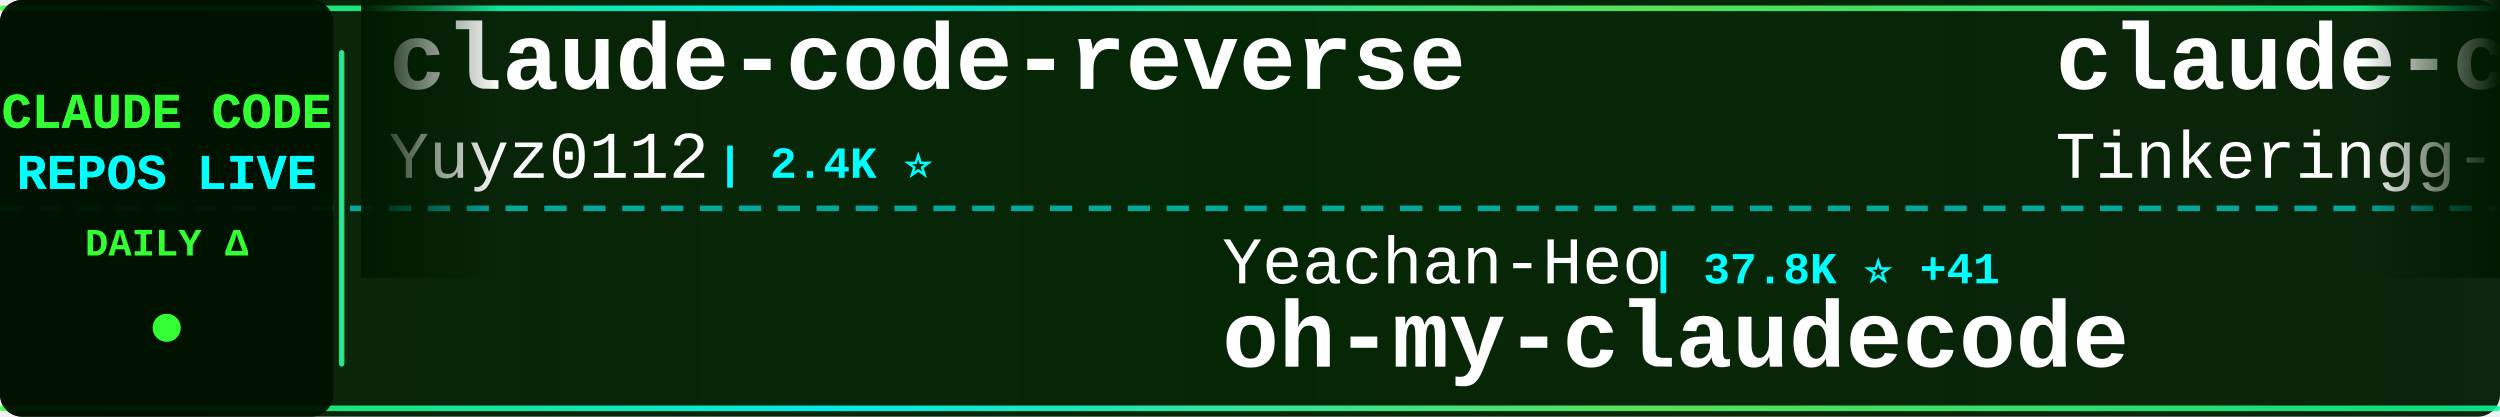
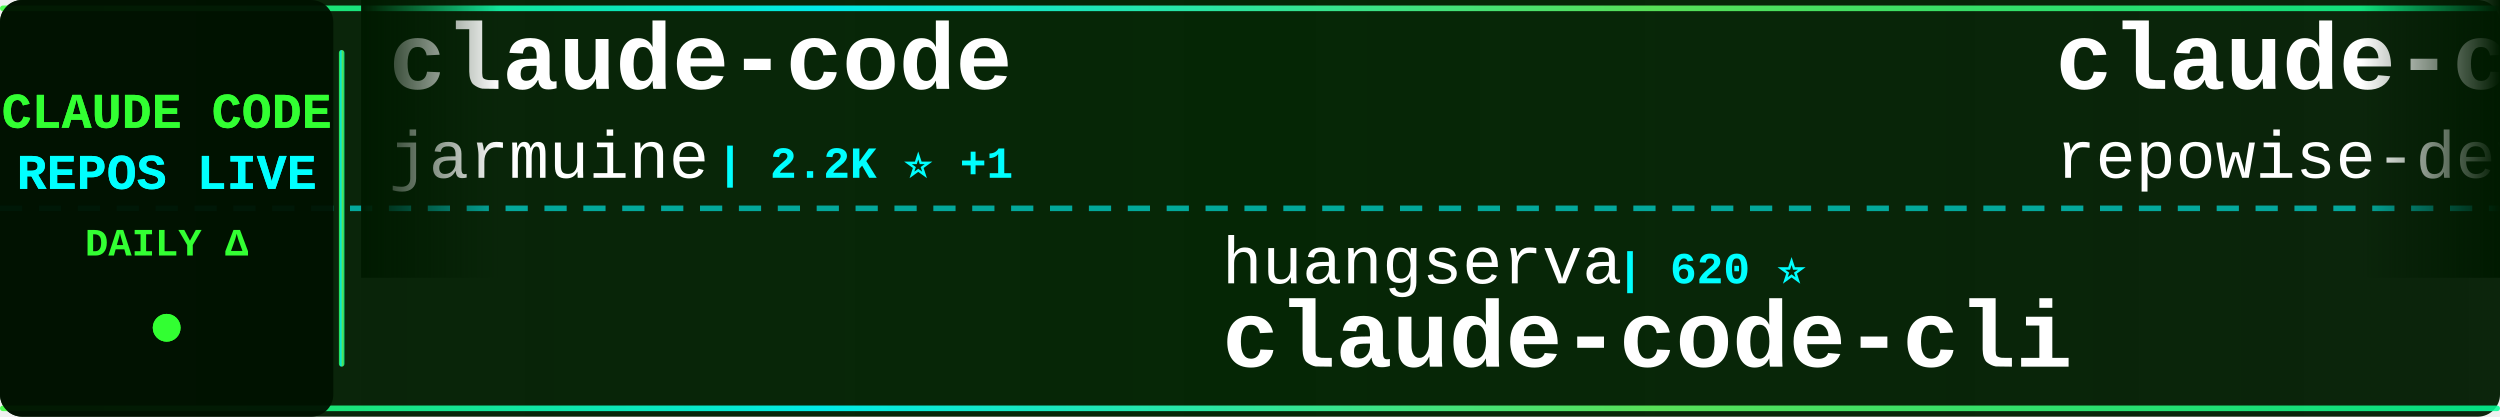
<svg xmlns="http://www.w3.org/2000/svg" width="900" height="150">
  <defs>
    <linearGradient id="tickerBg" x1="0%" y1="0%" x2="100%" y2="0%">
      <stop offset="0%" style="stop-color:#001a00;stop-opacity:0.95" />
      <stop offset="50%" style="stop-color:#002200;stop-opacity:0.98" />
      <stop offset="100%" style="stop-color:#001a00;stop-opacity:0.95" />
    </linearGradient>
    <linearGradient id="borderGrad" x1="0%" y1="0%" x2="100%" y2="0%">
      <stop offset="0%" style="stop-color:#33ff33;stop-opacity:0.85">
        <animate attributeName="stop-opacity" values="0.85;1;0.85" dur="2s" repeatCount="indefinite" />
      </stop>
      <stop offset="33%" style="stop-color:#00ffff;stop-opacity:0.9">
        <animate attributeName="stop-opacity" values="0.9;1;0.9" dur="2.2s" repeatCount="indefinite" />
      </stop>
      <stop offset="66%" style="stop-color:#66ff66;stop-opacity:0.85">
        <animate attributeName="stop-opacity" values="0.85;1;0.85" dur="1.8s" repeatCount="indefinite" />
      </stop>
      <stop offset="100%" style="stop-color:#00ff99;stop-opacity:0.85">
        <animate attributeName="stop-opacity" values="0.85;1;0.85" dur="2s" repeatCount="indefinite" />
      </stop>
    </linearGradient>
    <filter id="textGlow">
      <feGaussianBlur stdDeviation="0.1" result="coloredBlur" />
      <feMerge>
        <feMergeNode in="coloredBlur" />
        <feMergeNode in="SourceGraphic" />
      </feMerge>
    </filter>
    <filter id="metricGlow">
      <feGaussianBlur stdDeviation="0.2" result="coloredBlur" />
      <feMerge>
        <feMergeNode in="coloredBlur" />
        <feMergeNode in="SourceGraphic" />
      </feMerge>
    </filter>
    <linearGradient id="leftFade" x1="0%" y1="0%" x2="100%" y2="0%">
      <stop offset="0%" style="stop-color:#001a00;stop-opacity:1" />
      <stop offset="100%" style="stop-color:#001a00;stop-opacity:0" />
    </linearGradient>
    <linearGradient id="rightFade" x1="0%" y1="0%" x2="100%" y2="0%">
      <stop offset="0%" style="stop-color:#001a00;stop-opacity:0" />
      <stop offset="100%" style="stop-color:#001a00;stop-opacity:1" />
    </linearGradient>
  </defs>
  <rect width="900" height="150" fill="url(#tickerBg)" rx="8" />
  <rect x="0" y="2" width="900" height="2" fill="url(#borderGrad)" rx="1" />
  <rect x="0" y="146" width="900" height="2" fill="url(#borderGrad)" rx="1" />
  <line x1="0" y1="75" x2="900" y2="75" stroke="#00ffff" stroke-width="2" stroke-dasharray="8 6" opacity="0.6" />
  <rect x="0" y="0" width="120" height="150" fill="#001100" opacity="0.95" rx="8" />
  <text x="60" y="46" font-family="'Courier New', monospace" font-size="18" font-weight="bold" fill="#33ff33" text-anchor="middle" filter="url(#textGlow)">
    CLAUDE CODE
  </text>
  <text x="60" y="68" font-family="'Courier New', monospace" font-size="18" font-weight="bold" fill="#00ffff" text-anchor="middle" filter="url(#textGlow)">
    REPOS LIVE
  </text>
  <text x="60" y="92" font-family="'Courier New', monospace" font-size="14" font-weight="bold" fill="#33ff33" text-anchor="middle">
    DAILY Δ
  </text>
  <circle cx="60" cy="118" r="5" fill="#33ff33" filter="url(#metricGlow)">
    <animate attributeName="r" values="4;6;4" dur="1.5s" repeatCount="indefinite" />
    <animate attributeName="opacity" values="0.6;1;0.6" dur="1.5s" repeatCount="indefinite" />
  </circle>
  <rect x="122" y="18" width="2" height="114" fill="url(#borderGrad)" rx="1" />
  <clipPath id="tickerClip">
    <rect x="130" y="0" width="770" height="150" />
  </clipPath>
  <g clip-path="url(#tickerClip)">
    <g id="tickerItems">
      <animateTransform attributeName="transform" attributeType="XML" type="translate" from="0 0" to="-3000 0" dur="54s" repeatCount="indefinite" />
      <g transform="translate(0, 0)">
-         <text x="140" y="32" font-family="'Courier New', monospace" font-size="34" font-weight="bold" fill="#ffffff">claude-code-reverse</text>
-         <text x="140" y="64" font-family="'Courier New', monospace" font-size="24" font-weight="normal" fill="#ffffff" opacity="1.0">Yuyz0112</text>
-         <text x="258" y="64" font-family="'Courier New', monospace" font-size="16" font-weight="bold" fill="#00ffff"> | 2.4K ⭐</text>
+         <text x="140" y="32" font-family="'Courier New', monospace" font-size="34" font-weight="bold" fill="#ffffff">claude-code</text>
+         <text x="140" y="64" font-family="'Courier New', monospace" font-size="24" font-weight="normal" fill="#ffffff" opacity="1.0">jarmuine</text>
+         <text x="258" y="64" font-family="'Courier New', monospace" font-size="16" font-weight="bold" fill="#00ffff"> | 2.2K ⭐ +1</text>
      </g>
      <g transform="translate(300, 0)">
-         <text x="140" y="102" font-family="'Courier New', monospace" font-size="24" font-weight="normal" fill="#ffffff" opacity="1.0">Yeachan-Heo</text>
-         <text x="294" y="102" font-family="'Courier New', monospace" font-size="16" font-weight="bold" fill="#00ffff"> | 37.8K ⭐ +41</text>
-         <text x="140" y="132" font-family="'Courier New', monospace" font-size="34" font-weight="bold" fill="#ffffff">oh-my-claudecode</text>
+         <text x="140" y="102" font-family="'Courier New', monospace" font-size="24" font-weight="normal" fill="#ffffff" opacity="1.0">huangserva</text>
+         <text x="282" y="102" font-family="'Courier New', monospace" font-size="16" font-weight="bold" fill="#00ffff"> | 620 ⭐</text>
+         <text x="140" y="132" font-family="'Courier New', monospace" font-size="34" font-weight="bold" fill="#ffffff">claude-code-cli</text>
      </g>
      <g transform="translate(600, 0)">
-         <text x="140" y="32" font-family="'Courier New', monospace" font-size="34" font-weight="bold" fill="#ffffff">claude-code</text>
-         <text x="140" y="64" font-family="'Courier New', monospace" font-size="24" font-weight="normal" fill="#ffffff" opacity="1.0">Tinkeringg-Lab</text>
-         <text x="330" y="64" font-family="'Courier New', monospace" font-size="16" font-weight="bold" fill="#00ffff"> | 211 ⭐</text>
+         <text x="140" y="32" font-family="'Courier New', monospace" font-size="34" font-weight="bold" fill="#ffffff">claude-code-prompts</text>
+         <text x="140" y="64" font-family="'Courier New', monospace" font-size="24" font-weight="normal" fill="#ffffff" opacity="1.0">repowise-dev</text>
+         <text x="306" y="64" font-family="'Courier New', monospace" font-size="16" font-weight="bold" fill="#00ffff"> | 1.2K ⭐ +1</text>
      </g>
      <g transform="translate(900, 0)">
-         <text x="140" y="102" font-family="'Courier New', monospace" font-size="24" font-weight="normal" fill="#ffffff" opacity="1.0">jeremylongshore</text>
-         <text x="342" y="102" font-family="'Courier New', monospace" font-size="16" font-weight="bold" fill="#00ffff"> | 2.5K ⭐</text>
-         <text x="140" y="132" font-family="'Courier New', monospace" font-size="34" font-weight="bold" fill="#ffffff">claude-code-plugins-plus...</text>
+         <text x="140" y="102" font-family="'Courier New', monospace" font-size="24" font-weight="normal" fill="#ffffff" opacity="1.0">digitalsamba</text>
+         <text x="306" y="102" font-family="'Courier New', monospace" font-size="16" font-weight="bold" fill="#00ffff"> | 1.8K ⭐ +5</text>
+         <text x="140" y="132" font-family="'Courier New', monospace" font-size="34" font-weight="bold" fill="#ffffff">claude-code-video-toolki...</text>
      </g>
      <g transform="translate(1200, 0)">
-         <text x="140" y="32" font-family="'Courier New', monospace" font-size="34" font-weight="bold" fill="#ffffff">claude-code</text>
-         <text x="140" y="64" font-family="'Courier New', monospace" font-size="24" font-weight="normal" fill="#ffffff" opacity="1.0">alex000kim</text>
-         <text x="282" y="64" font-family="'Courier New', monospace" font-size="16" font-weight="bold" fill="#00ffff"> | 231 ⭐</text>
+         <text x="140" y="32" font-family="'Courier New', monospace" font-size="34" font-weight="bold" fill="#ffffff">claude-code-showcase</text>
+         <text x="140" y="64" font-family="'Courier New', monospace" font-size="24" font-weight="normal" fill="#ffffff" opacity="1.0">ChrisWiles</text>
+         <text x="282" y="64" font-family="'Courier New', monospace" font-size="16" font-weight="bold" fill="#00ffff"> | 6.0K ⭐ +3</text>
      </g>
      <g transform="translate(1500, 0)">
-         <text x="140" y="102" font-family="'Courier New', monospace" font-size="24" font-weight="normal" fill="#ffffff" opacity="1.0">Chachamaru127</text>
-         <text x="318" y="102" font-family="'Courier New', monospace" font-size="16" font-weight="bold" fill="#00ffff"> | 3.0K ⭐ +5</text>
-         <text x="140" y="132" font-family="'Courier New', monospace" font-size="34" font-weight="bold" fill="#ffffff">claude-code-harness</text>
+         <text x="140" y="102" font-family="'Courier New', monospace" font-size="24" font-weight="normal" fill="#ffffff" opacity="1.0">fuergaosi233</text>
+         <text x="306" y="102" font-family="'Courier New', monospace" font-size="16" font-weight="bold" fill="#00ffff"> | 2.7K ⭐ +3</text>
+         <text x="140" y="132" font-family="'Courier New', monospace" font-size="34" font-weight="bold" fill="#ffffff">claude-code-proxy</text>
      </g>
      <g transform="translate(1800, 0)">
-         <text x="140" y="32" font-family="'Courier New', monospace" font-size="34" font-weight="bold" fill="#ffffff">edmunds-claude-code</text>
-         <text x="140" y="64" font-family="'Courier New', monospace" font-size="24" font-weight="normal" fill="#ffffff" opacity="1.0">edmund-io</text>
-         <text x="270" y="64" font-family="'Courier New', monospace" font-size="16" font-weight="bold" fill="#00ffff"> | 1.5K ⭐ +1</text>
+         <text x="140" y="32" font-family="'Courier New', monospace" font-size="34" font-weight="bold" fill="#ffffff">claude-code-templates</text>
+         <text x="140" y="64" font-family="'Courier New', monospace" font-size="24" font-weight="normal" fill="#ffffff" opacity="1.0">davila7</text>
+         <text x="246" y="64" font-family="'Courier New', monospace" font-size="16" font-weight="bold" fill="#00ffff"> | 29.6K ⭐ +74</text>
      </g>
      <g transform="translate(2100, 0)">
-         <text x="140" y="102" font-family="'Courier New', monospace" font-size="24" font-weight="normal" fill="#ffffff" opacity="1.0">mehmoodosman</text>
-         <text x="306" y="102" font-family="'Courier New', monospace" font-size="16" font-weight="bold" fill="#00ffff"> | 170 ⭐</text>
-         <text x="140" y="132" font-family="'Courier New', monospace" font-size="34" font-weight="bold" fill="#ffffff">claude-code</text>
+         <text x="140" y="102" font-family="'Courier New', monospace" font-size="24" font-weight="normal" fill="#ffffff" opacity="1.0">Yuyz0112</text>
+         <text x="258" y="102" font-family="'Courier New', monospace" font-size="16" font-weight="bold" fill="#00ffff"> | 2.4K ⭐ +1</text>
+         <text x="140" y="132" font-family="'Courier New', monospace" font-size="34" font-weight="bold" fill="#ffffff">claude-code-reverse</text>
      </g>
      <g transform="translate(2400, 0)">
-         <text x="140" y="32" font-family="'Courier New', monospace" font-size="34" font-weight="bold" fill="#ffffff">Auto-claude-code-researc...</text>
-         <text x="140" y="64" font-family="'Courier New', monospace" font-size="24" font-weight="normal" fill="#ffffff" opacity="1.0">wanshuiyin</text>
-         <text x="282" y="64" font-family="'Courier New', monospace" font-size="16" font-weight="bold" fill="#00ffff"> | 13.5K ⭐ +61</text>
+         <text x="140" y="32" font-family="'Courier New', monospace" font-size="34" font-weight="bold" fill="#ffffff">claude-code-tips</text>
+         <text x="140" y="64" font-family="'Courier New', monospace" font-size="24" font-weight="normal" fill="#ffffff" opacity="1.0">ykdojo</text>
+         <text x="234" y="64" font-family="'Courier New', monospace" font-size="16" font-weight="bold" fill="#00ffff"> | 9.3K ⭐ +25</text>
      </g>
      <g transform="translate(2700, 0)">
-         <text x="140" y="102" font-family="'Courier New', monospace" font-size="24" font-weight="normal" fill="#ffffff" opacity="1.0">repowise-dev</text>
-         <text x="306" y="102" font-family="'Courier New', monospace" font-size="16" font-weight="bold" fill="#00ffff"> | 1.2K ⭐ +1</text>
-         <text x="140" y="132" font-family="'Courier New', monospace" font-size="34" font-weight="bold" fill="#ffffff">claude-code-prompts</text>
+         <text x="140" y="102" font-family="'Courier New', monospace" font-size="24" font-weight="normal" fill="#ffffff" opacity="1.0">huangjia2019</text>
+         <text x="306" y="102" font-family="'Courier New', monospace" font-size="16" font-weight="bold" fill="#00ffff"> | 984 ⭐ +6</text>
+         <text x="140" y="132" font-family="'Courier New', monospace" font-size="34" font-weight="bold" fill="#ffffff">claude-code-engineering</text>
      </g>
      <g transform="translate(3000, 0)">
-         <text x="140" y="32" font-family="'Courier New', monospace" font-size="34" font-weight="bold" fill="#ffffff">claude-code-reverse</text>
-         <text x="140" y="64" font-family="'Courier New', monospace" font-size="24" font-weight="normal" fill="#ffffff" opacity="1.0">Yuyz0112</text>
-         <text x="258" y="64" font-family="'Courier New', monospace" font-size="16" font-weight="bold" fill="#00ffff"> | 2.4K ⭐</text>
+         <text x="140" y="32" font-family="'Courier New', monospace" font-size="34" font-weight="bold" fill="#ffffff">claude-code</text>
+         <text x="140" y="64" font-family="'Courier New', monospace" font-size="24" font-weight="normal" fill="#ffffff" opacity="1.0">jarmuine</text>
+         <text x="258" y="64" font-family="'Courier New', monospace" font-size="16" font-weight="bold" fill="#00ffff"> | 2.2K ⭐ +1</text>
      </g>
      <g transform="translate(3300, 0)">
-         <text x="140" y="102" font-family="'Courier New', monospace" font-size="24" font-weight="normal" fill="#ffffff" opacity="1.0">Yeachan-Heo</text>
-         <text x="294" y="102" font-family="'Courier New', monospace" font-size="16" font-weight="bold" fill="#00ffff"> | 37.8K ⭐ +41</text>
-         <text x="140" y="132" font-family="'Courier New', monospace" font-size="34" font-weight="bold" fill="#ffffff">oh-my-claudecode</text>
+         <text x="140" y="102" font-family="'Courier New', monospace" font-size="24" font-weight="normal" fill="#ffffff" opacity="1.0">huangserva</text>
+         <text x="282" y="102" font-family="'Courier New', monospace" font-size="16" font-weight="bold" fill="#00ffff"> | 620 ⭐</text>
+         <text x="140" y="132" font-family="'Courier New', monospace" font-size="34" font-weight="bold" fill="#ffffff">claude-code-cli</text>
      </g>
      <g transform="translate(3600, 0)">
-         <text x="140" y="32" font-family="'Courier New', monospace" font-size="34" font-weight="bold" fill="#ffffff">claude-code</text>
-         <text x="140" y="64" font-family="'Courier New', monospace" font-size="24" font-weight="normal" fill="#ffffff" opacity="1.0">Tinkeringg-Lab</text>
-         <text x="330" y="64" font-family="'Courier New', monospace" font-size="16" font-weight="bold" fill="#00ffff"> | 211 ⭐</text>
+         <text x="140" y="32" font-family="'Courier New', monospace" font-size="34" font-weight="bold" fill="#ffffff">claude-code-prompts</text>
+         <text x="140" y="64" font-family="'Courier New', monospace" font-size="24" font-weight="normal" fill="#ffffff" opacity="1.0">repowise-dev</text>
+         <text x="306" y="64" font-family="'Courier New', monospace" font-size="16" font-weight="bold" fill="#00ffff"> | 1.2K ⭐ +1</text>
      </g>
      <g transform="translate(3900, 0)">
-         <text x="140" y="102" font-family="'Courier New', monospace" font-size="24" font-weight="normal" fill="#ffffff" opacity="1.0">jeremylongshore</text>
-         <text x="342" y="102" font-family="'Courier New', monospace" font-size="16" font-weight="bold" fill="#00ffff"> | 2.5K ⭐</text>
-         <text x="140" y="132" font-family="'Courier New', monospace" font-size="34" font-weight="bold" fill="#ffffff">claude-code-plugins-plus...</text>
+         <text x="140" y="102" font-family="'Courier New', monospace" font-size="24" font-weight="normal" fill="#ffffff" opacity="1.0">digitalsamba</text>
+         <text x="306" y="102" font-family="'Courier New', monospace" font-size="16" font-weight="bold" fill="#00ffff"> | 1.8K ⭐ +5</text>
+         <text x="140" y="132" font-family="'Courier New', monospace" font-size="34" font-weight="bold" fill="#ffffff">claude-code-video-toolki...</text>
      </g>
    </g>
  </g>
  <rect x="130" y="0" width="50" height="100" fill="url(#leftFade)" />
  <rect x="850" y="0" width="50" height="100" fill="url(#rightFade)" />
</svg>
